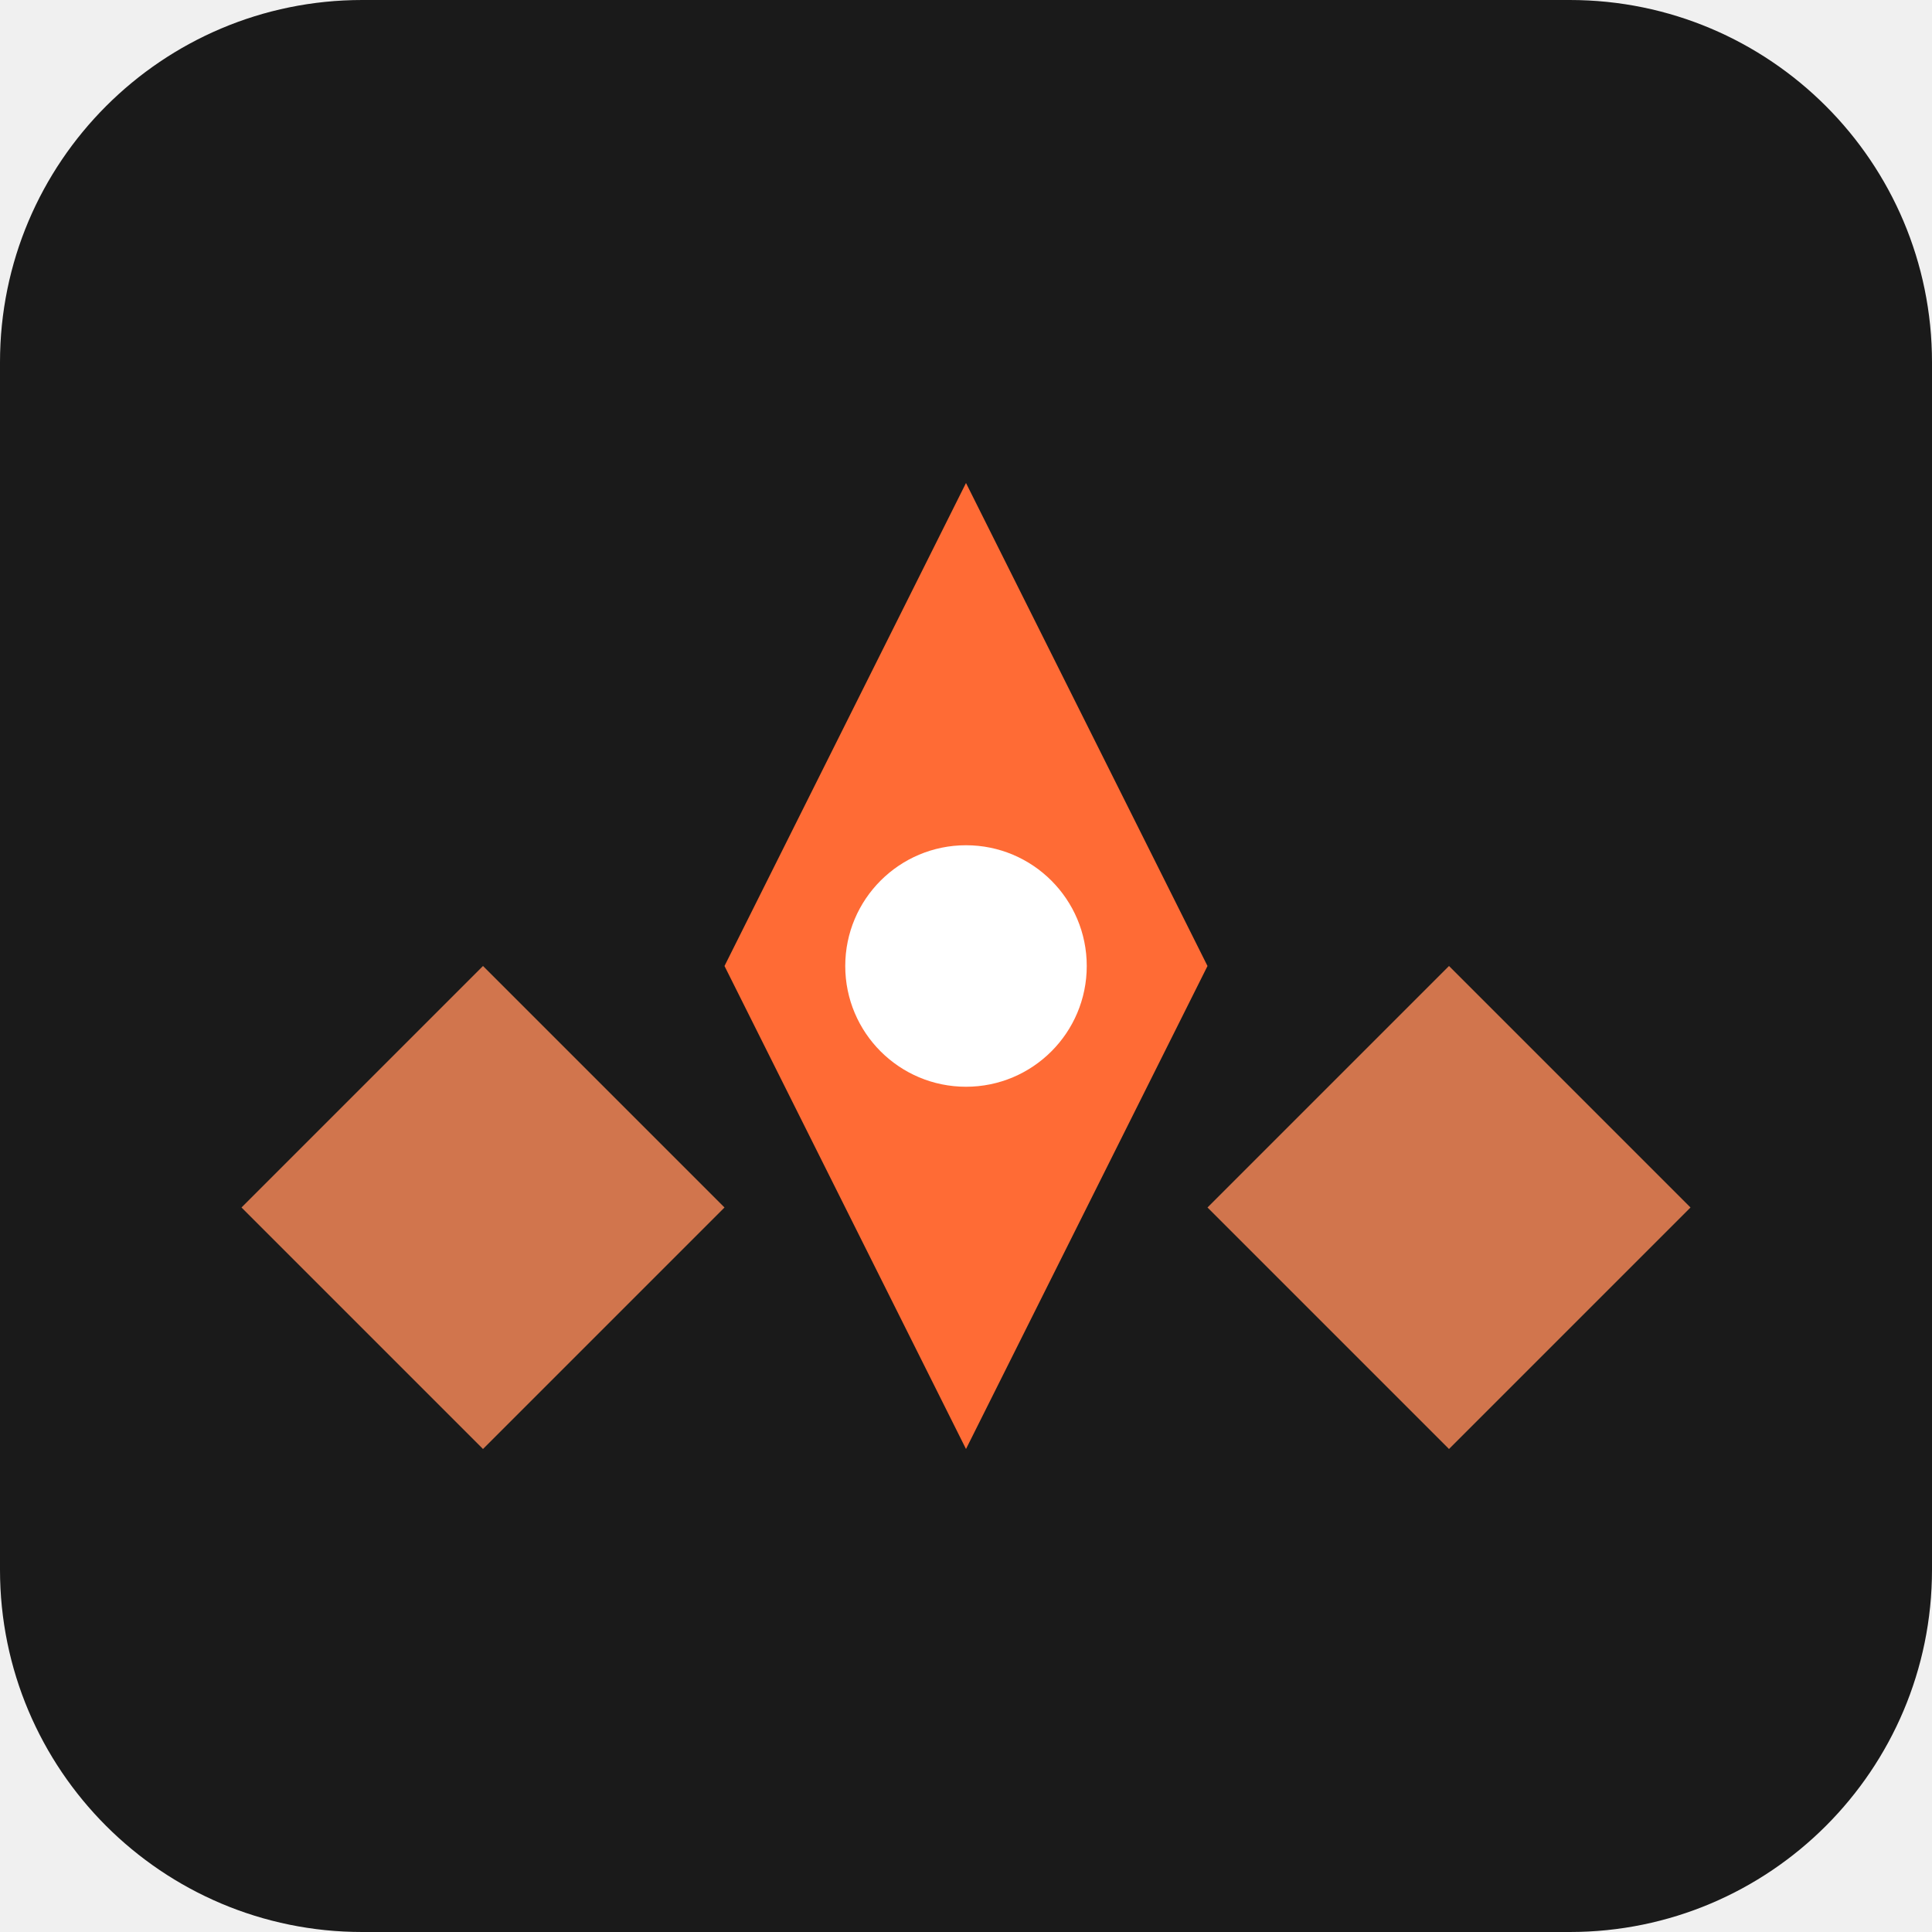
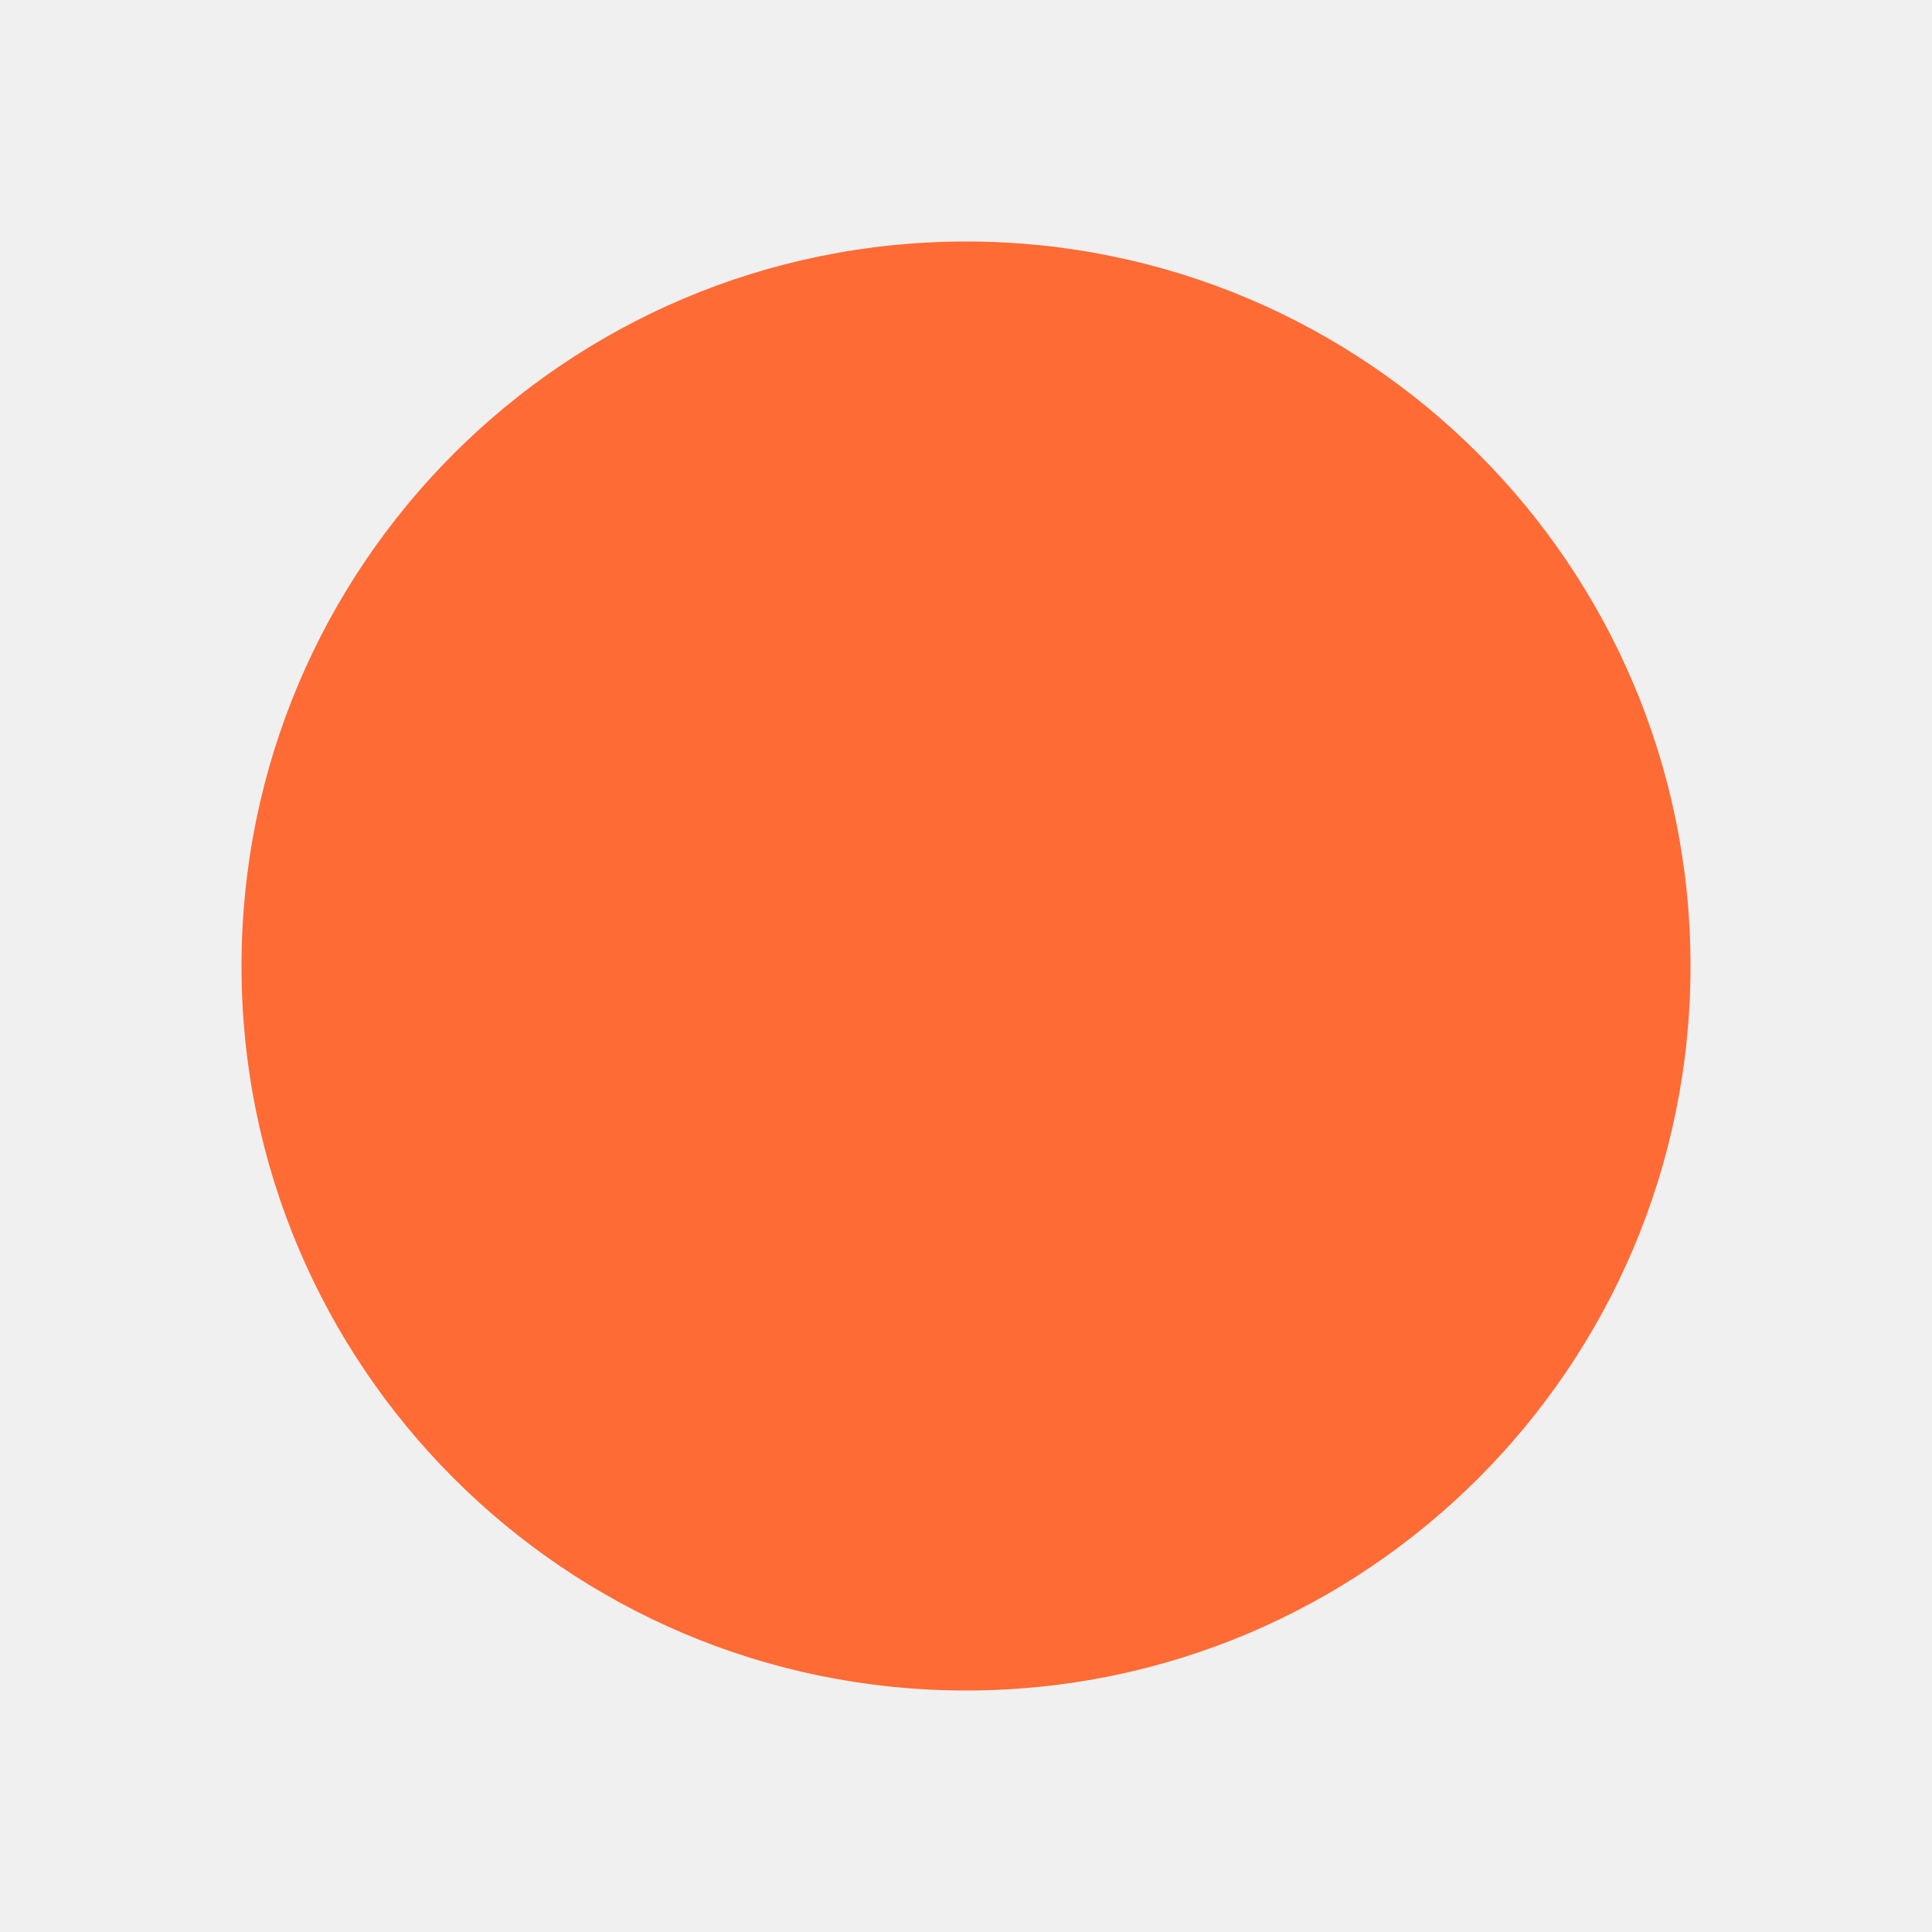
<svg xmlns="http://www.w3.org/2000/svg" width="32" height="32" viewBox="0 0 32 32" fill="none">
-   <rect width="32" height="32" rx="6" fill="#1A1A1A" />
-   <path d="M16 8L20 16L16 24L12 16L16 8Z" fill="#FF6B35" />
-   <path d="M8 16L12 20L8 24L4 20L8 16Z" fill="#FF8C5A" opacity="0.8" />
-   <path d="M24 16L28 20L24 24L20 20L24 16Z" fill="#FF8C5A" opacity="0.8" />
-   <circle cx="16" cy="16" r="2" fill="#FFFFFF" />
+   <circle cx="16" cy="16" r="12" fill="#FF6B35" />
</svg>
